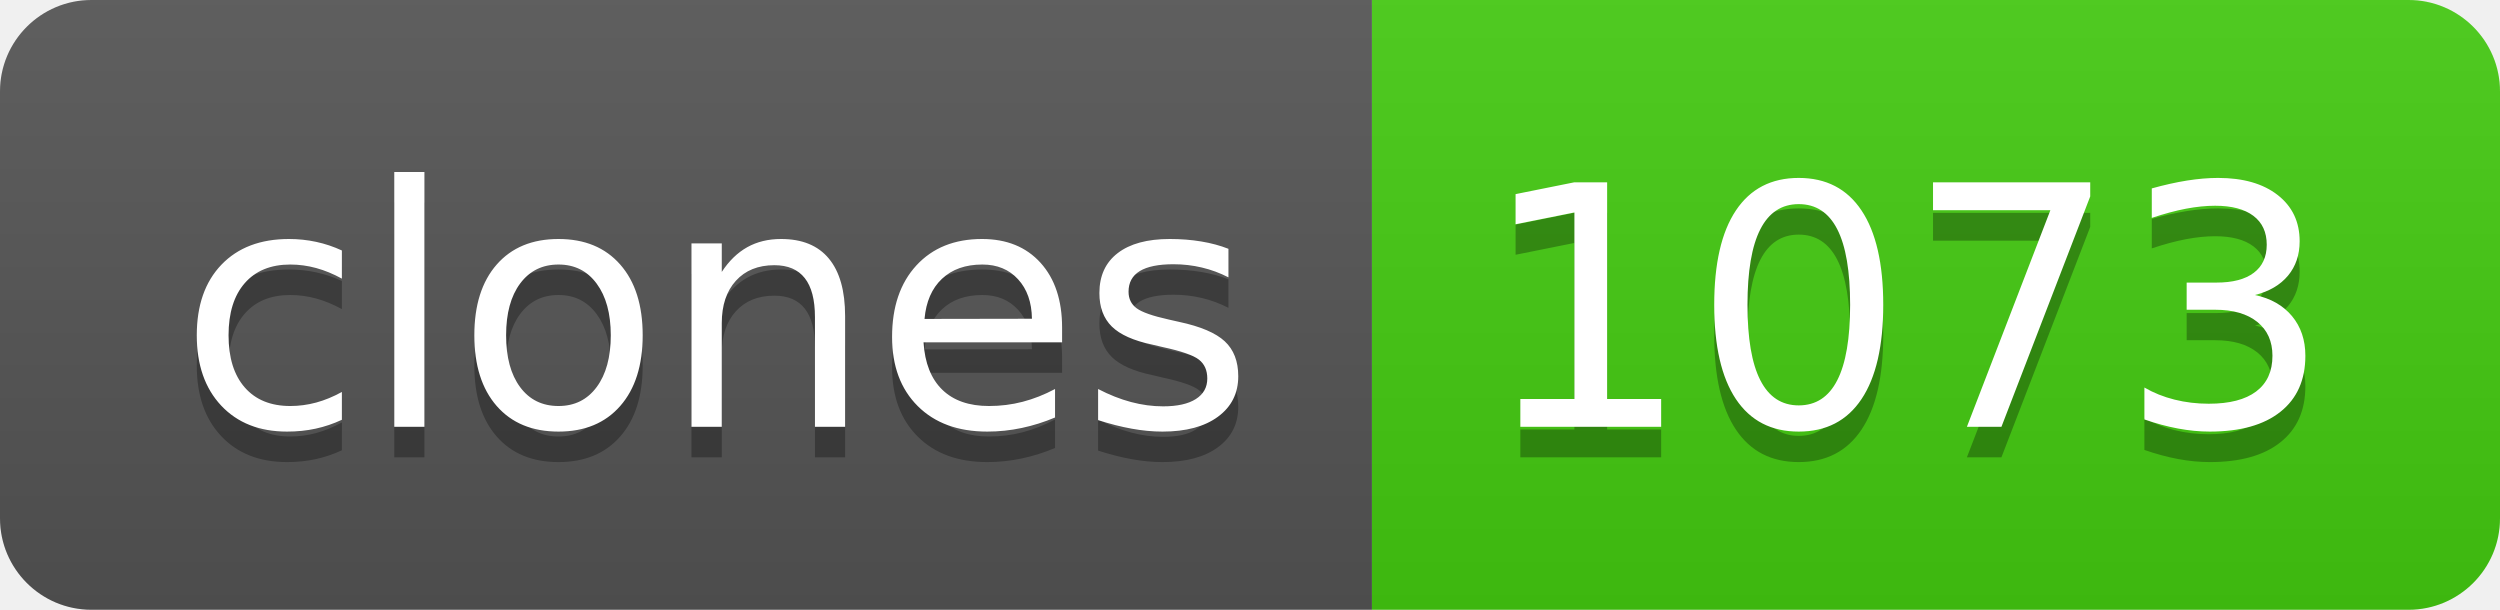
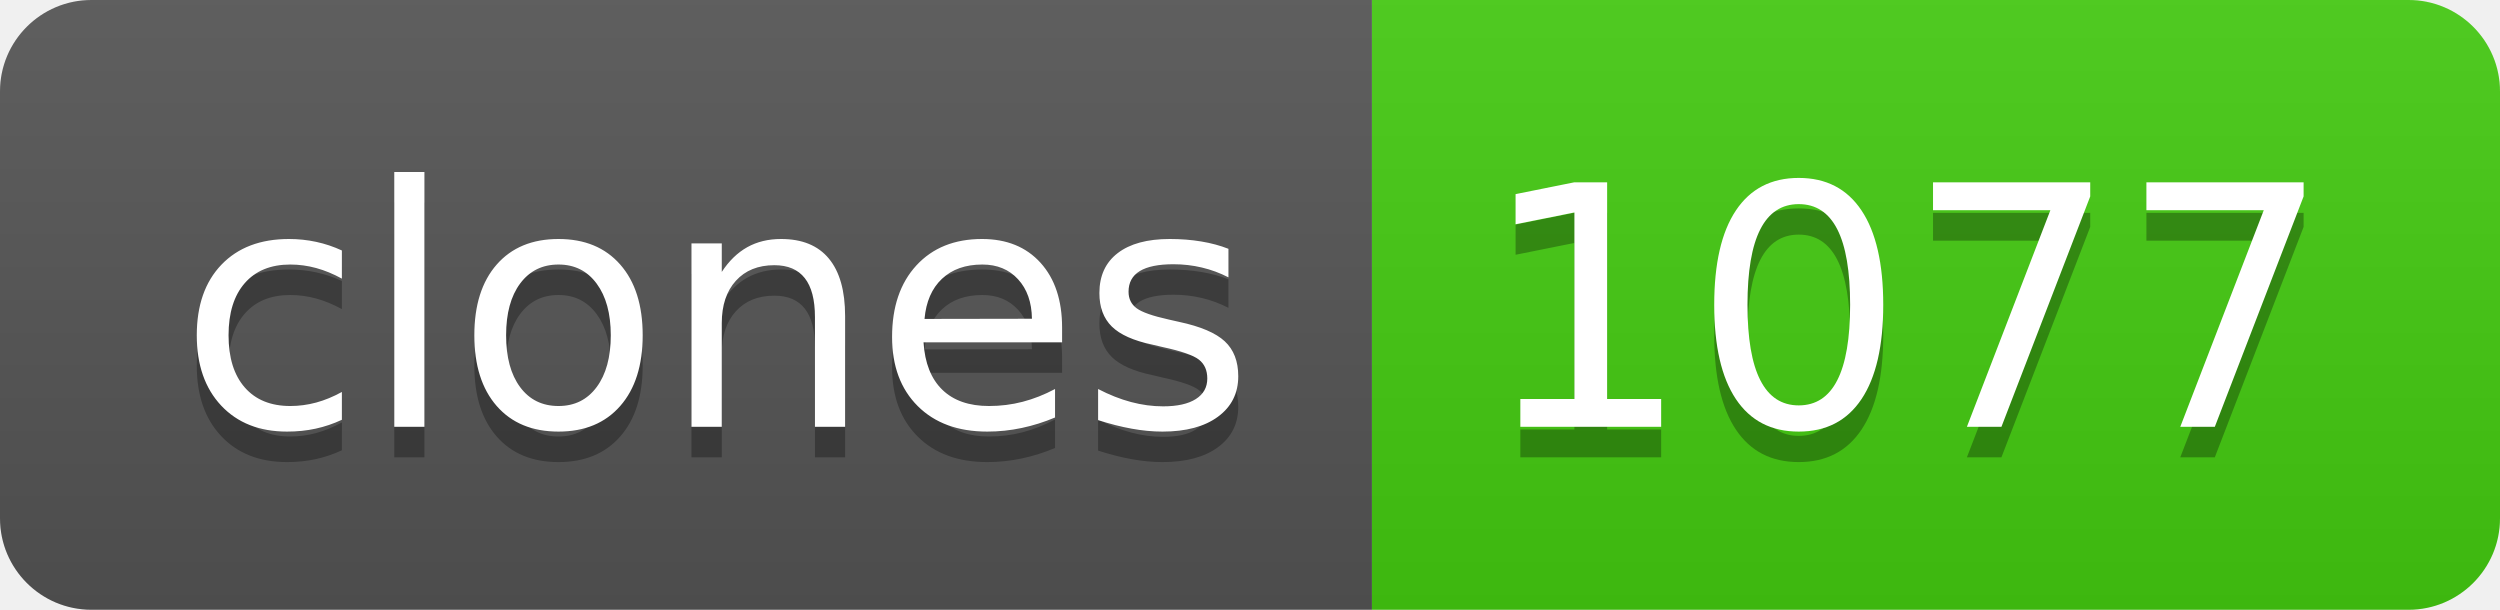
- <svg xmlns="http://www.w3.org/2000/svg" width="82" height="20" role="img" aria-label="clones: 1073">
+ <svg xmlns="http://www.w3.org/2000/svg" width="82" height="20" role="img" aria-label="clones: 1077">
  <linearGradient id="s" x2="0" y2="100%">
    <stop offset="0" stop-color="#bbb" stop-opacity=".1" />
    <stop offset="1" stop-opacity=".1" />
  </linearGradient>
  <clipPath id="r">
    <rect width="82" height="20" rx="3" fill="#fff" />
  </clipPath>
  <g clip-path="url(#r)">
    <rect width="45" height="20" fill="#555" />
    <rect x="45" width="37" height="20" fill="#4c1" />
    <rect width="82" height="20" fill="url(#s)" />
  </g>
  <g fill="#fff" text-anchor="middle" font-family="Verdana,Geneva,DejaVu Sans,sans-serif" text-rendering="geometricPrecision" font-size="110">
    <text aria-hidden="true" x="235" y="150" fill="#010101" fill-opacity=".3" transform="scale(.1)" textLength="350">clones</text>
    <text x="235" y="140" transform="scale(.1)" fill="#fff" textLength="350">clones</text>
-     <text aria-hidden="true" x="625" y="150" fill="#010101" fill-opacity=".3" transform="scale(.1)" textLength="270">1073</text>
-     <text x="625" y="140" transform="scale(.1)" fill="#fff" textLength="270">1073</text>
+     <text aria-hidden="true" x="625" y="150" fill="#010101" fill-opacity=".3" transform="scale(.1)" textLength="270">1077</text>
+     <text x="625" y="140" transform="scale(.1)" fill="#fff" textLength="270">1077</text>
  </g>
</svg>
